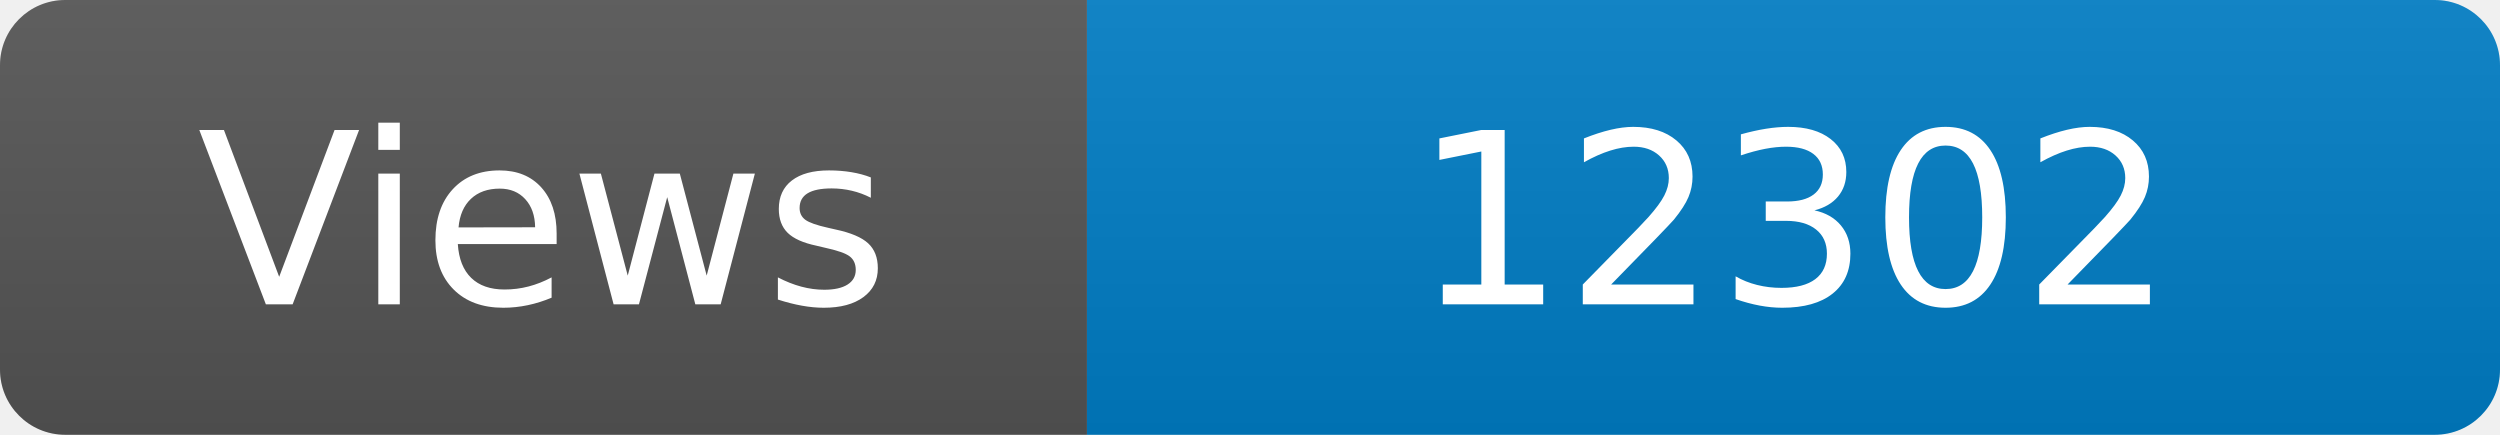
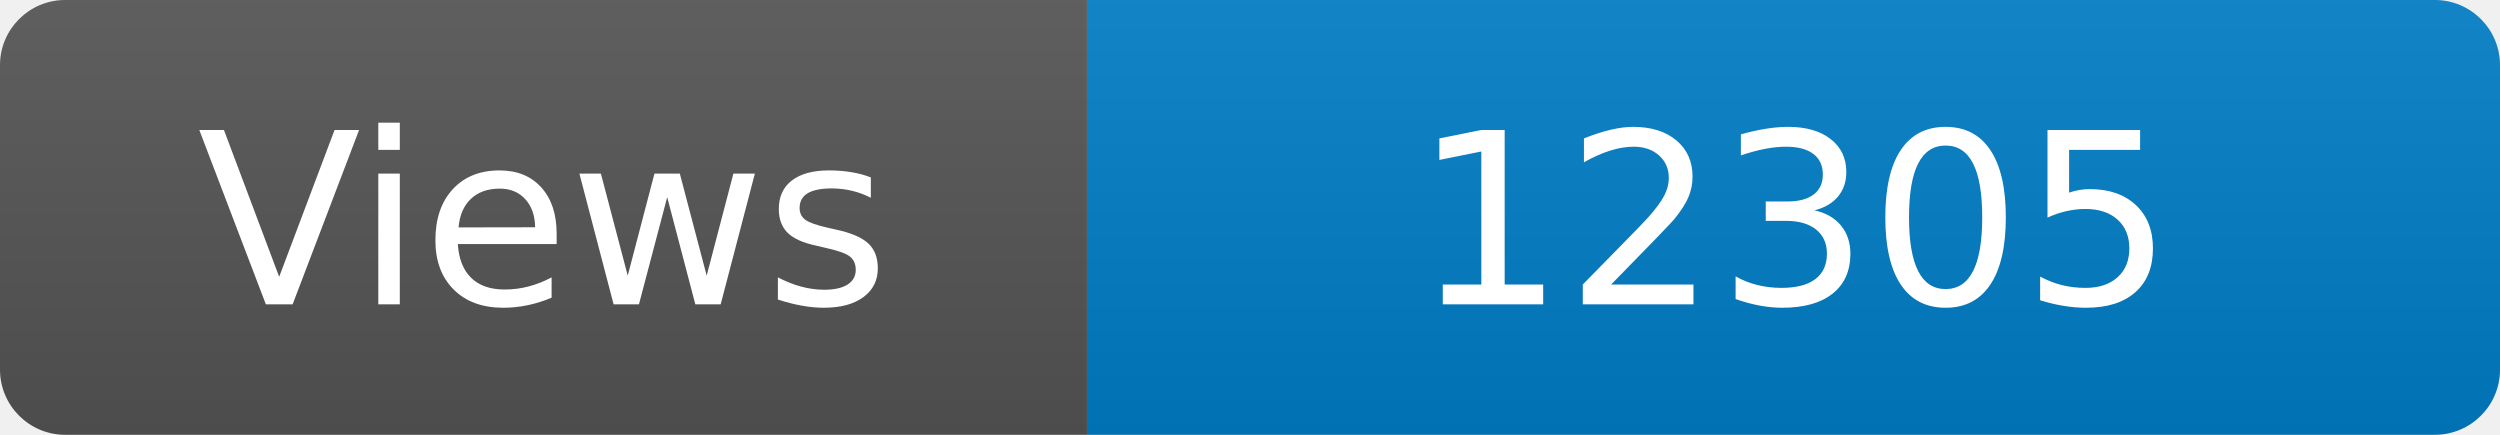
<svg xmlns="http://www.w3.org/2000/svg" width="115" height="20" role="img" aria-label="Maintained?: yes">
  <linearGradient id="s" x2="0" y2="100%">
    <stop offset="0" stop-color="#bbb" stop-opacity=".1" />
    <stop offset="1" stop-opacity=".1" />
  </linearGradient>
  <clipPath id="r">
    <rect width="115" height="20" rx="3" fill="#fff" />
  </clipPath>
  <g clip-path="url(#r)">
    <rect width="50" height="20" fill="#555" />
    <rect x="50" width="160" height="20" fill="#007ec6" />
    <rect width="115" height="20" fill="url(#s)" />
  </g>
  <g fill="#fff" text-anchor="middle" font-family="Verdana,Geneva,DejaVu Sans,sans-serif" font-size="110">
    <text x="250" y="140" transform="scale(.1)" fill="#fff">Views</text>
-     <text x="825" y="140" transform="scale(.1)" fill="#fff">12302</text>
+     <text x="825" y="140" transform="scale(.1)" fill="#fff">12305</text>
  </g>
</svg>
